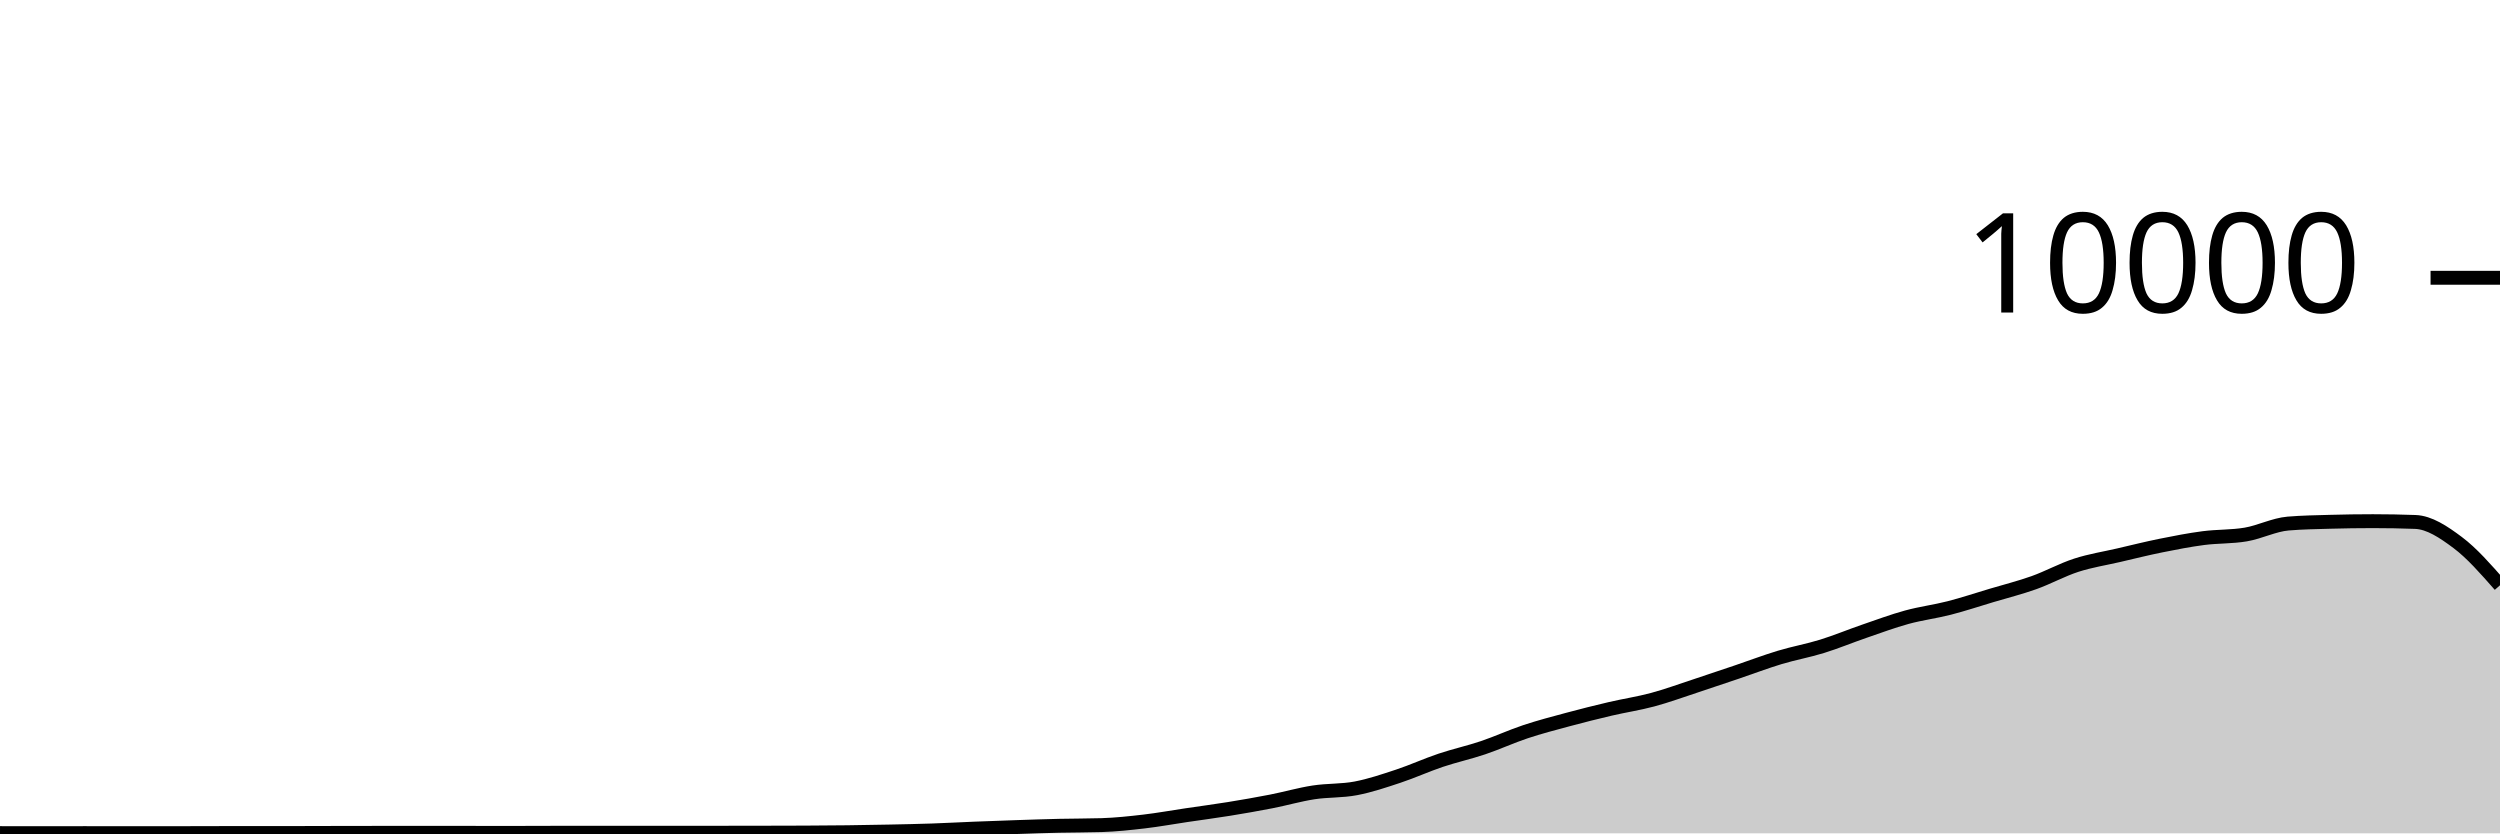
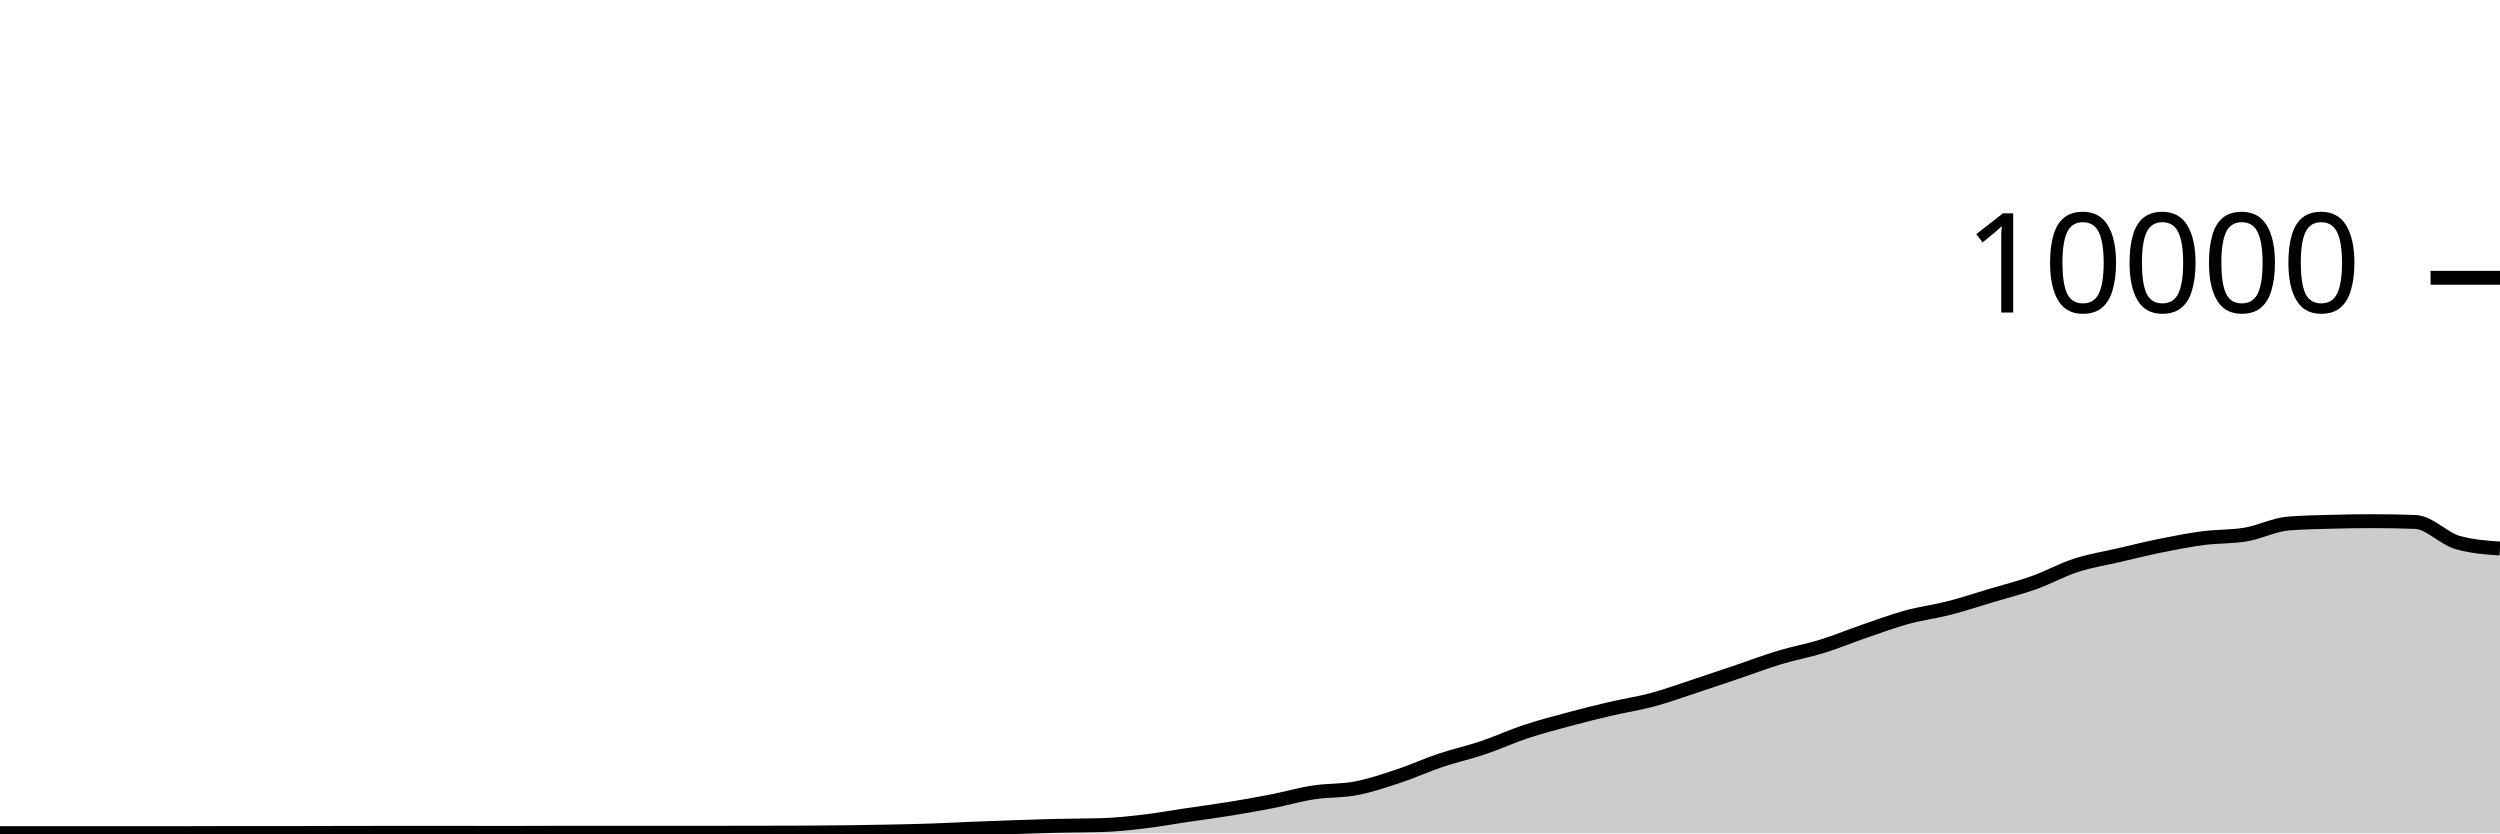
<svg xmlns="http://www.w3.org/2000/svg" viewBox="0 0 180 60">
  <g transform="translate(0,20)">
-     <path class="area" fill="rgba(0, 0, 0, 0.2)" d="M0,39.984C1.017,39.986,2.034,39.988,3.051,39.988C4.068,39.988,5.085,39.984,6.102,39.984C7.119,39.984,8.136,39.988,9.153,39.988C10.169,39.988,11.186,39.988,12.203,39.988C13.22,39.988,14.237,39.982,15.254,39.98C16.271,39.978,17.288,39.976,18.305,39.976C19.322,39.976,20.339,39.976,21.356,39.976C22.373,39.976,23.39,39.97,24.407,39.968C25.424,39.966,26.441,39.964,27.458,39.964C28.475,39.964,29.492,39.964,30.508,39.964C31.525,39.964,32.542,39.964,33.559,39.964C34.576,39.964,35.593,39.968,36.61,39.968C37.627,39.968,38.644,39.962,39.661,39.96C40.678,39.958,41.695,39.956,42.712,39.956C43.729,39.956,44.746,39.96,45.763,39.96C46.78,39.96,47.797,39.956,48.814,39.956C49.831,39.956,50.847,39.956,51.864,39.956C52.881,39.956,53.898,39.954,54.915,39.952C55.932,39.95,56.949,39.949,57.966,39.944C58.983,39.939,60,39.933,61.017,39.92C62.034,39.907,63.051,39.889,64.068,39.868C65.085,39.847,66.102,39.827,67.119,39.792C68.136,39.757,69.153,39.701,70.169,39.66C71.186,39.619,72.203,39.582,73.22,39.548C74.237,39.514,75.254,39.479,76.271,39.456C77.288,39.433,78.305,39.44,79.322,39.408C80.339,39.376,81.356,39.267,82.373,39.148C83.39,39.029,84.407,38.843,85.424,38.692C86.441,38.541,87.458,38.409,88.475,38.244C89.492,38.079,90.508,37.903,91.525,37.704C92.542,37.505,93.559,37.209,94.576,37.052C95.593,36.895,96.61,36.955,97.627,36.76C98.644,36.565,99.661,36.221,100.678,35.884C101.695,35.547,102.712,35.081,103.729,34.74C104.746,34.399,105.763,34.179,106.78,33.836C107.797,33.493,108.814,33.022,109.831,32.684C110.847,32.346,111.864,32.082,112.881,31.808C113.898,31.534,114.915,31.278,115.932,31.04C116.949,30.802,117.966,30.653,118.983,30.38C120,30.107,121.017,29.734,122.034,29.4C123.051,29.066,124.068,28.72,125.085,28.376C126.102,28.032,127.119,27.643,128.136,27.336C129.153,27.029,130.169,26.851,131.186,26.536C132.203,26.221,133.22,25.797,134.237,25.448C135.254,25.099,136.271,24.719,137.288,24.44C138.305,24.161,139.322,24.037,140.339,23.776C141.356,23.515,142.373,23.176,143.39,22.872C144.407,22.568,145.424,22.315,146.441,21.952C147.458,21.589,148.475,21.025,149.492,20.696C150.508,20.367,151.525,20.212,152.542,19.976C153.559,19.74,154.576,19.485,155.593,19.28C156.61,19.075,157.627,18.877,158.644,18.744C159.661,18.611,160.678,18.657,161.695,18.484C162.712,18.311,163.729,17.781,164.746,17.696C165.763,17.611,166.78,17.597,167.797,17.568C168.814,17.539,169.831,17.524,170.847,17.524C171.864,17.524,172.881,17.543,173.898,17.58C174.915,17.617,175.932,18.3,176.949,19.06C177.966,19.82,178.983,20.98,180,22.14L180,40C178.983,40,177.966,40,176.949,40C175.932,40,174.915,40,173.898,40C172.881,40,171.864,40,170.847,40C169.831,40,168.814,40,167.797,40C166.78,40,165.763,40,164.746,40C163.729,40,162.712,40,161.695,40C160.678,40,159.661,40,158.644,40C157.627,40,156.61,40,155.593,40C154.576,40,153.559,40,152.542,40C151.525,40,150.508,40,149.492,40C148.475,40,147.458,40,146.441,40C145.424,40,144.407,40,143.39,40C142.373,40,141.356,40,140.339,40C139.322,40,138.305,40,137.288,40C136.271,40,135.254,40,134.237,40C133.22,40,132.203,40,131.186,40C130.169,40,129.153,40,128.136,40C127.119,40,126.102,40,125.085,40C124.068,40,123.051,40,122.034,40C121.017,40,120,40,118.983,40C117.966,40,116.949,40,115.932,40C114.915,40,113.898,40,112.881,40C111.864,40,110.847,40,109.831,40C108.814,40,107.797,40,106.78,40C105.763,40,104.746,40,103.729,40C102.712,40,101.695,40,100.678,40C99.661,40,98.644,40,97.627,40C96.61,40,95.593,40,94.576,40C93.559,40,92.542,40,91.525,40C90.508,40,89.492,40,88.475,40C87.458,40,86.441,40,85.424,40C84.407,40,83.39,40,82.373,40C81.356,40,80.339,40,79.322,40C78.305,40,77.288,40,76.271,40C75.254,40,74.237,40,73.22,40C72.203,40,71.186,40,70.169,40C69.153,40,68.136,40,67.119,40C66.102,40,65.085,40,64.068,40C63.051,40,62.034,40,61.017,40C60,40,58.983,40,57.966,40C56.949,40,55.932,40,54.915,40C53.898,40,52.881,40,51.864,40C50.847,40,49.831,40,48.814,40C47.797,40,46.78,40,45.763,40C44.746,40,43.729,40,42.712,40C41.695,40,40.678,40,39.661,40C38.644,40,37.627,40,36.61,40C35.593,40,34.576,40,33.559,40C32.542,40,31.525,40,30.508,40C29.492,40,28.475,40,27.458,40C26.441,40,25.424,40,24.407,40C23.39,40,22.373,40,21.356,40C20.339,40,19.322,40,18.305,40C17.288,40,16.271,40,15.254,40C14.237,40,13.22,40,12.203,40C11.186,40,10.169,40,9.153,40C8.136,40,7.119,40,6.102,40C5.085,40,4.068,40,3.051,40C2.034,40,1.017,40,0,40Z" />
-     <path class="line" stroke="black" fill="none" d="M0,39.984C1.017,39.986,2.034,39.988,3.051,39.988C4.068,39.988,5.085,39.984,6.102,39.984C7.119,39.984,8.136,39.988,9.153,39.988C10.169,39.988,11.186,39.988,12.203,39.988C13.22,39.988,14.237,39.982,15.254,39.98C16.271,39.978,17.288,39.976,18.305,39.976C19.322,39.976,20.339,39.976,21.356,39.976C22.373,39.976,23.39,39.97,24.407,39.968C25.424,39.966,26.441,39.964,27.458,39.964C28.475,39.964,29.492,39.964,30.508,39.964C31.525,39.964,32.542,39.964,33.559,39.964C34.576,39.964,35.593,39.968,36.61,39.968C37.627,39.968,38.644,39.962,39.661,39.96C40.678,39.958,41.695,39.956,42.712,39.956C43.729,39.956,44.746,39.96,45.763,39.96C46.78,39.96,47.797,39.956,48.814,39.956C49.831,39.956,50.847,39.956,51.864,39.956C52.881,39.956,53.898,39.954,54.915,39.952C55.932,39.95,56.949,39.949,57.966,39.944C58.983,39.939,60,39.933,61.017,39.92C62.034,39.907,63.051,39.889,64.068,39.868C65.085,39.847,66.102,39.827,67.119,39.792C68.136,39.757,69.153,39.701,70.169,39.66C71.186,39.619,72.203,39.582,73.22,39.548C74.237,39.514,75.254,39.479,76.271,39.456C77.288,39.433,78.305,39.44,79.322,39.408C80.339,39.376,81.356,39.267,82.373,39.148C83.39,39.029,84.407,38.843,85.424,38.692C86.441,38.541,87.458,38.409,88.475,38.244C89.492,38.079,90.508,37.903,91.525,37.704C92.542,37.505,93.559,37.209,94.576,37.052C95.593,36.895,96.61,36.955,97.627,36.76C98.644,36.565,99.661,36.221,100.678,35.884C101.695,35.547,102.712,35.081,103.729,34.74C104.746,34.399,105.763,34.179,106.78,33.836C107.797,33.493,108.814,33.022,109.831,32.684C110.847,32.346,111.864,32.082,112.881,31.808C113.898,31.534,114.915,31.278,115.932,31.04C116.949,30.802,117.966,30.653,118.983,30.38C120,30.107,121.017,29.734,122.034,29.4C123.051,29.066,124.068,28.72,125.085,28.376C126.102,28.032,127.119,27.643,128.136,27.336C129.153,27.029,130.169,26.851,131.186,26.536C132.203,26.221,133.22,25.797,134.237,25.448C135.254,25.099,136.271,24.719,137.288,24.44C138.305,24.161,139.322,24.037,140.339,23.776C141.356,23.515,142.373,23.176,143.39,22.872C144.407,22.568,145.424,22.315,146.441,21.952C147.458,21.589,148.475,21.025,149.492,20.696C150.508,20.367,151.525,20.212,152.542,19.976C153.559,19.74,154.576,19.485,155.593,19.28C156.61,19.075,157.627,18.877,158.644,18.744C159.661,18.611,160.678,18.657,161.695,18.484C162.712,18.311,163.729,17.781,164.746,17.696C165.763,17.611,166.78,17.597,167.797,17.568C168.814,17.539,169.831,17.524,170.847,17.524C171.864,17.524,172.881,17.543,173.898,17.58C174.915,17.617,175.932,18.3,176.949,19.06C177.966,19.82,178.983,20.98,180,22.14" />
+     <path class="area" fill="rgba(0, 0, 0, 0.2)" d="M0,39.984C1.017,39.986,2.034,39.988,3.051,39.988C4.068,39.988,5.085,39.984,6.102,39.984C7.119,39.984,8.136,39.988,9.153,39.988C10.169,39.988,11.186,39.988,12.203,39.988C13.22,39.988,14.237,39.982,15.254,39.98C16.271,39.978,17.288,39.976,18.305,39.976C19.322,39.976,20.339,39.976,21.356,39.976C22.373,39.976,23.39,39.97,24.407,39.968C25.424,39.966,26.441,39.964,27.458,39.964C28.475,39.964,29.492,39.964,30.508,39.964C31.525,39.964,32.542,39.964,33.559,39.964C34.576,39.964,35.593,39.968,36.61,39.968C37.627,39.968,38.644,39.962,39.661,39.96C40.678,39.958,41.695,39.956,42.712,39.956C43.729,39.956,44.746,39.96,45.763,39.96C46.78,39.96,47.797,39.956,48.814,39.956C49.831,39.956,50.847,39.956,51.864,39.956C52.881,39.956,53.898,39.954,54.915,39.952C55.932,39.95,56.949,39.949,57.966,39.944C58.983,39.939,60,39.933,61.017,39.92C62.034,39.907,63.051,39.889,64.068,39.868C65.085,39.847,66.102,39.827,67.119,39.792C68.136,39.757,69.153,39.701,70.169,39.66C71.186,39.619,72.203,39.582,73.22,39.548C74.237,39.514,75.254,39.479,76.271,39.456C77.288,39.433,78.305,39.44,79.322,39.408C80.339,39.376,81.356,39.267,82.373,39.148C83.39,39.029,84.407,38.843,85.424,38.692C86.441,38.541,87.458,38.409,88.475,38.244C89.492,38.079,90.508,37.903,91.525,37.704C92.542,37.505,93.559,37.209,94.576,37.052C95.593,36.895,96.61,36.955,97.627,36.76C98.644,36.565,99.661,36.221,100.678,35.884C101.695,35.547,102.712,35.081,103.729,34.74C104.746,34.399,105.763,34.179,106.78,33.836C107.797,33.493,108.814,33.022,109.831,32.684C110.847,32.346,111.864,32.082,112.881,31.808C113.898,31.534,114.915,31.278,115.932,31.04C116.949,30.802,117.966,30.653,118.983,30.38C120,30.107,121.017,29.734,122.034,29.4C123.051,29.066,124.068,28.72,125.085,28.376C126.102,28.032,127.119,27.643,128.136,27.336C129.153,27.029,130.169,26.851,131.186,26.536C132.203,26.221,133.22,25.797,134.237,25.448C135.254,25.099,136.271,24.719,137.288,24.44C138.305,24.161,139.322,24.037,140.339,23.776C141.356,23.515,142.373,23.176,143.39,22.872C144.407,22.568,145.424,22.315,146.441,21.952C147.458,21.589,148.475,21.025,149.492,20.696C150.508,20.367,151.525,20.212,152.542,19.976C153.559,19.74,154.576,19.485,155.593,19.28C156.61,19.075,157.627,18.877,158.644,18.744C159.661,18.611,160.678,18.657,161.695,18.484C162.712,18.311,163.729,17.781,164.746,17.696C165.763,17.611,166.78,17.597,167.797,17.568C168.814,17.539,169.831,17.524,170.847,17.524C171.864,17.524,172.881,17.543,173.898,17.58C174.915,17.617,175.932,18.769,176.949,19.06C177.966,19.351,178.983,19.423,180,19.496L180,40C178.983,40,177.966,40,176.949,40C175.932,40,174.915,40,173.898,40C172.881,40,171.864,40,170.847,40C169.831,40,168.814,40,167.797,40C166.78,40,165.763,40,164.746,40C163.729,40,162.712,40,161.695,40C160.678,40,159.661,40,158.644,40C157.627,40,156.61,40,155.593,40C154.576,40,153.559,40,152.542,40C151.525,40,150.508,40,149.492,40C148.475,40,147.458,40,146.441,40C145.424,40,144.407,40,143.39,40C142.373,40,141.356,40,140.339,40C139.322,40,138.305,40,137.288,40C136.271,40,135.254,40,134.237,40C133.22,40,132.203,40,131.186,40C130.169,40,129.153,40,128.136,40C127.119,40,126.102,40,125.085,40C124.068,40,123.051,40,122.034,40C121.017,40,120,40,118.983,40C117.966,40,116.949,40,115.932,40C114.915,40,113.898,40,112.881,40C111.864,40,110.847,40,109.831,40C108.814,40,107.797,40,106.78,40C105.763,40,104.746,40,103.729,40C102.712,40,101.695,40,100.678,40C99.661,40,98.644,40,97.627,40C96.61,40,95.593,40,94.576,40C93.559,40,92.542,40,91.525,40C90.508,40,89.492,40,88.475,40C87.458,40,86.441,40,85.424,40C84.407,40,83.39,40,82.373,40C81.356,40,80.339,40,79.322,40C78.305,40,77.288,40,76.271,40C75.254,40,74.237,40,73.22,40C72.203,40,71.186,40,70.169,40C69.153,40,68.136,40,67.119,40C66.102,40,65.085,40,64.068,40C63.051,40,62.034,40,61.017,40C60,40,58.983,40,57.966,40C56.949,40,55.932,40,54.915,40C53.898,40,52.881,40,51.864,40C50.847,40,49.831,40,48.814,40C47.797,40,46.78,40,45.763,40C44.746,40,43.729,40,42.712,40C41.695,40,40.678,40,39.661,40C38.644,40,37.627,40,36.61,40C35.593,40,34.576,40,33.559,40C32.542,40,31.525,40,30.508,40C29.492,40,28.475,40,27.458,40C26.441,40,25.424,40,24.407,40C23.39,40,22.373,40,21.356,40C20.339,40,19.322,40,18.305,40C17.288,40,16.271,40,15.254,40C14.237,40,13.22,40,12.203,40C11.186,40,10.169,40,9.153,40C8.136,40,7.119,40,6.102,40C5.085,40,4.068,40,3.051,40C2.034,40,1.017,40,0,40Z" />
+     <path class="line" stroke="black" fill="none" d="M0,39.984C1.017,39.986,2.034,39.988,3.051,39.988C4.068,39.988,5.085,39.984,6.102,39.984C7.119,39.984,8.136,39.988,9.153,39.988C10.169,39.988,11.186,39.988,12.203,39.988C13.22,39.988,14.237,39.982,15.254,39.98C16.271,39.978,17.288,39.976,18.305,39.976C19.322,39.976,20.339,39.976,21.356,39.976C22.373,39.976,23.39,39.97,24.407,39.968C25.424,39.966,26.441,39.964,27.458,39.964C28.475,39.964,29.492,39.964,30.508,39.964C31.525,39.964,32.542,39.964,33.559,39.964C34.576,39.964,35.593,39.968,36.61,39.968C37.627,39.968,38.644,39.962,39.661,39.96C40.678,39.958,41.695,39.956,42.712,39.956C43.729,39.956,44.746,39.96,45.763,39.96C46.78,39.96,47.797,39.956,48.814,39.956C49.831,39.956,50.847,39.956,51.864,39.956C52.881,39.956,53.898,39.954,54.915,39.952C55.932,39.95,56.949,39.949,57.966,39.944C58.983,39.939,60,39.933,61.017,39.92C62.034,39.907,63.051,39.889,64.068,39.868C65.085,39.847,66.102,39.827,67.119,39.792C68.136,39.757,69.153,39.701,70.169,39.66C71.186,39.619,72.203,39.582,73.22,39.548C74.237,39.514,75.254,39.479,76.271,39.456C77.288,39.433,78.305,39.44,79.322,39.408C80.339,39.376,81.356,39.267,82.373,39.148C83.39,39.029,84.407,38.843,85.424,38.692C86.441,38.541,87.458,38.409,88.475,38.244C89.492,38.079,90.508,37.903,91.525,37.704C92.542,37.505,93.559,37.209,94.576,37.052C95.593,36.895,96.61,36.955,97.627,36.76C98.644,36.565,99.661,36.221,100.678,35.884C101.695,35.547,102.712,35.081,103.729,34.74C104.746,34.399,105.763,34.179,106.78,33.836C107.797,33.493,108.814,33.022,109.831,32.684C110.847,32.346,111.864,32.082,112.881,31.808C113.898,31.534,114.915,31.278,115.932,31.04C116.949,30.802,117.966,30.653,118.983,30.38C120,30.107,121.017,29.734,122.034,29.4C123.051,29.066,124.068,28.72,125.085,28.376C126.102,28.032,127.119,27.643,128.136,27.336C129.153,27.029,130.169,26.851,131.186,26.536C132.203,26.221,133.22,25.797,134.237,25.448C135.254,25.099,136.271,24.719,137.288,24.44C138.305,24.161,139.322,24.037,140.339,23.776C141.356,23.515,142.373,23.176,143.39,22.872C144.407,22.568,145.424,22.315,146.441,21.952C147.458,21.589,148.475,21.025,149.492,20.696C150.508,20.367,151.525,20.212,152.542,19.976C153.559,19.74,154.576,19.485,155.593,19.28C156.61,19.075,157.627,18.877,158.644,18.744C159.661,18.611,160.678,18.657,161.695,18.484C162.712,18.311,163.729,17.781,164.746,17.696C165.763,17.611,166.78,17.597,167.797,17.568C168.814,17.539,169.831,17.524,170.847,17.524C171.864,17.524,172.881,17.543,173.898,17.58C174.915,17.617,175.932,18.769,176.949,19.06C177.966,19.351,178.983,19.423,180,19.496" />
    <path class="axis-ceiling" stroke-width="1" stroke="black" fill="none" d="M175,0L180,0" />
    <text class="axis-ceiling-label" font-family="sans-serif" text-anchor="end" font-size="10px" x="170" y="2.5">10000</text>
  </g>
</svg>
